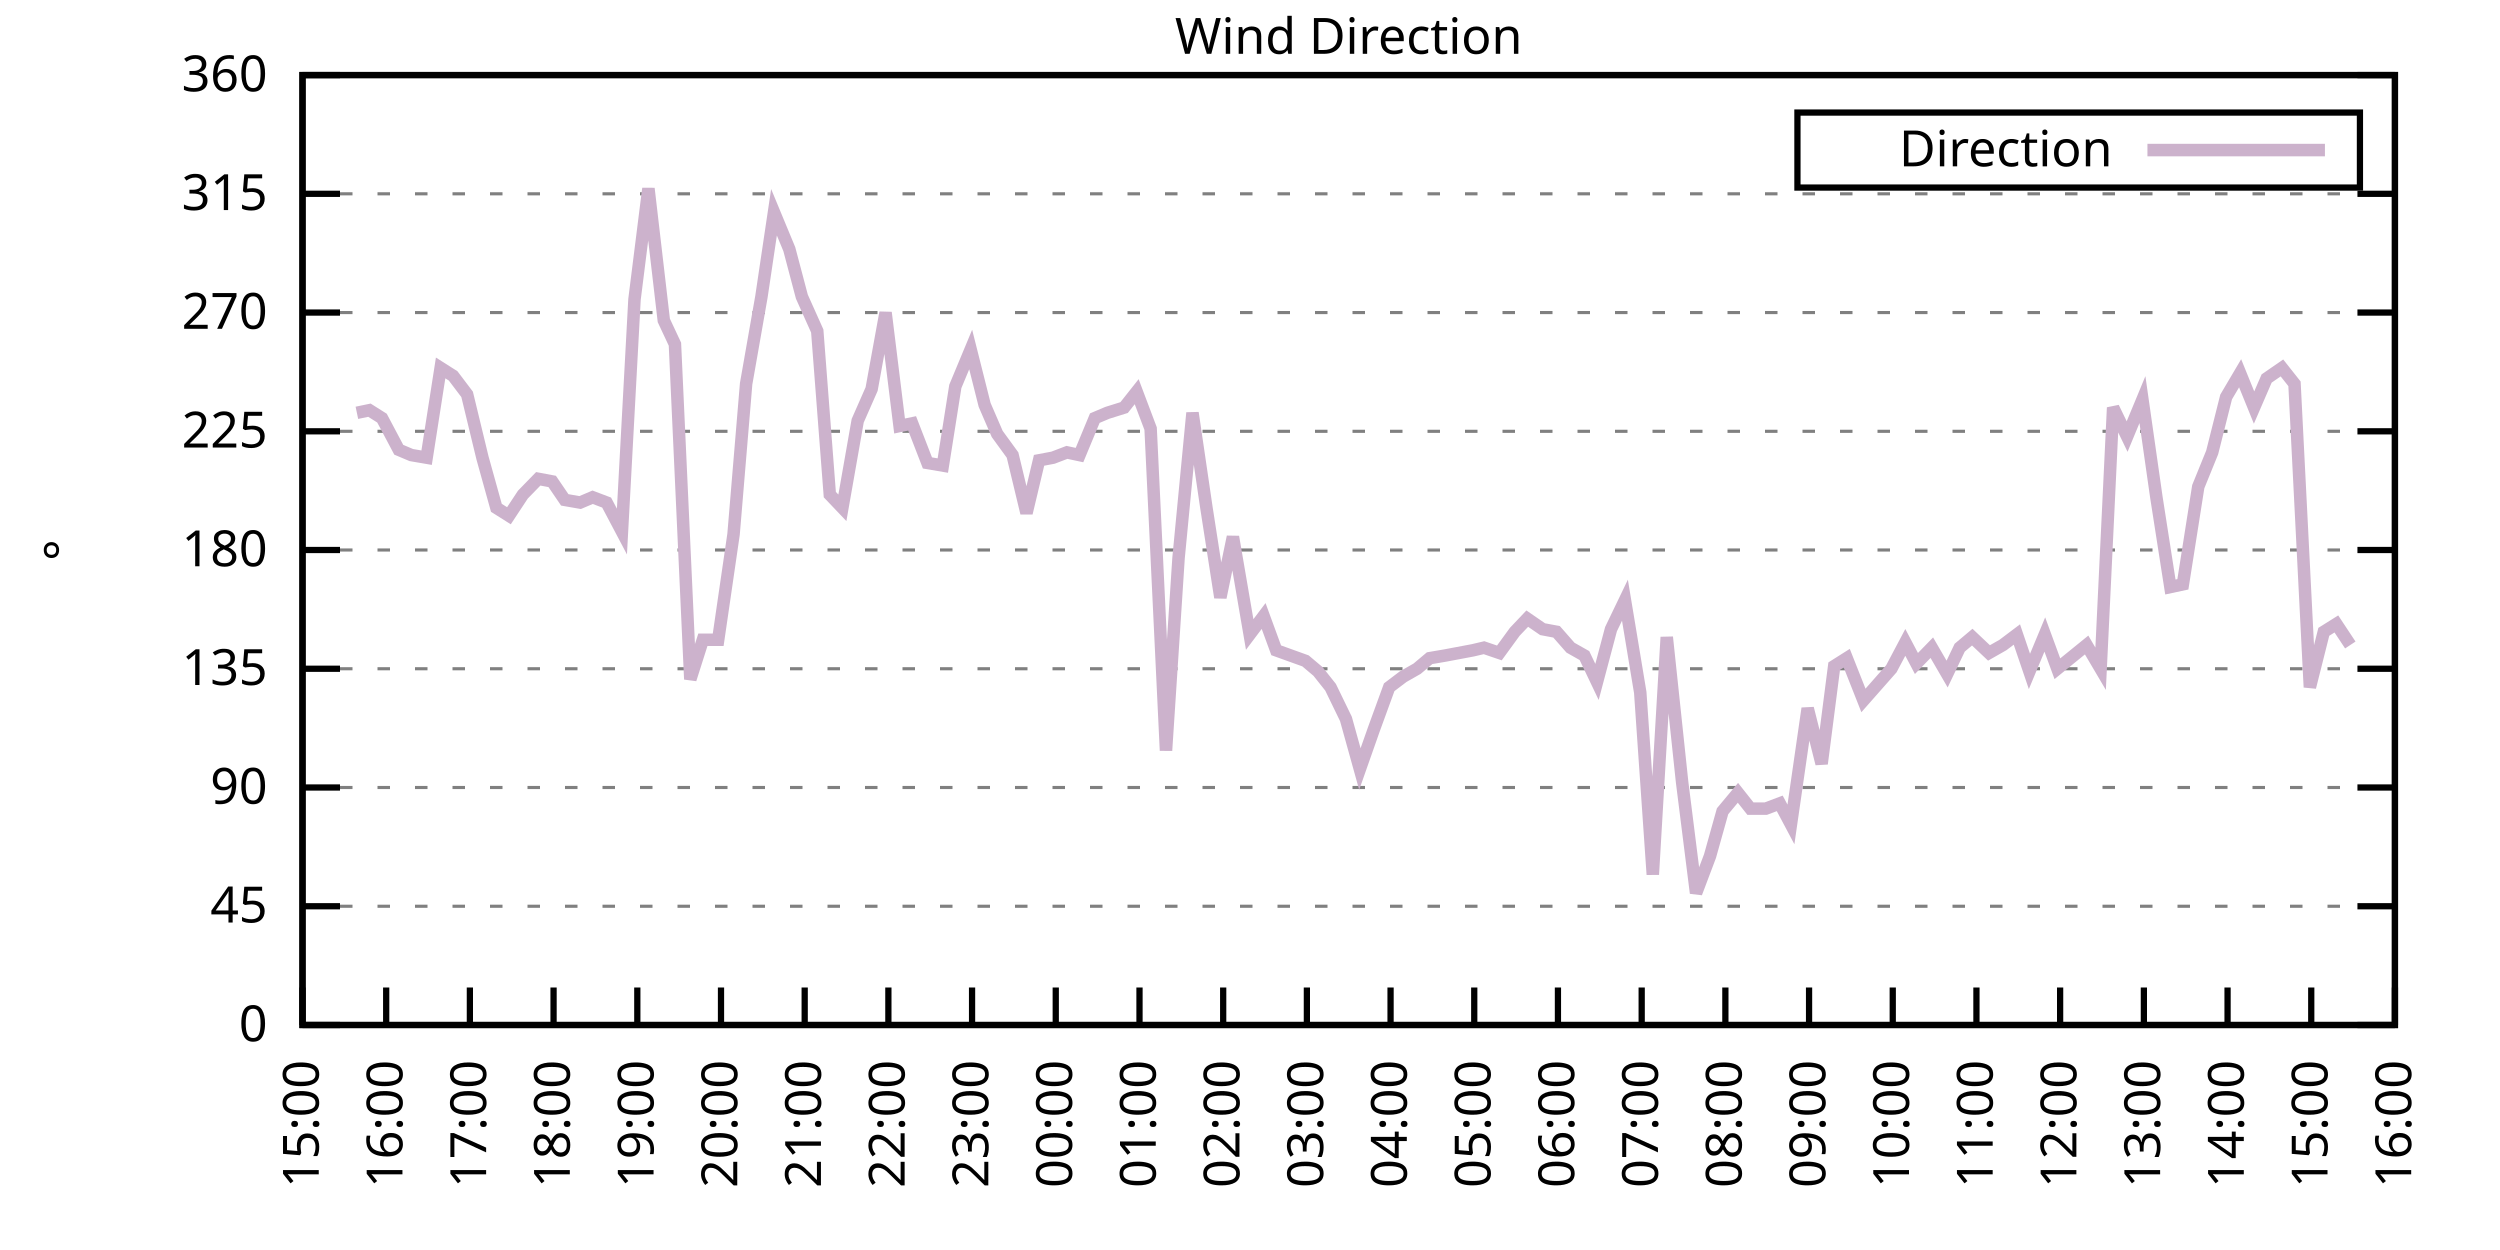
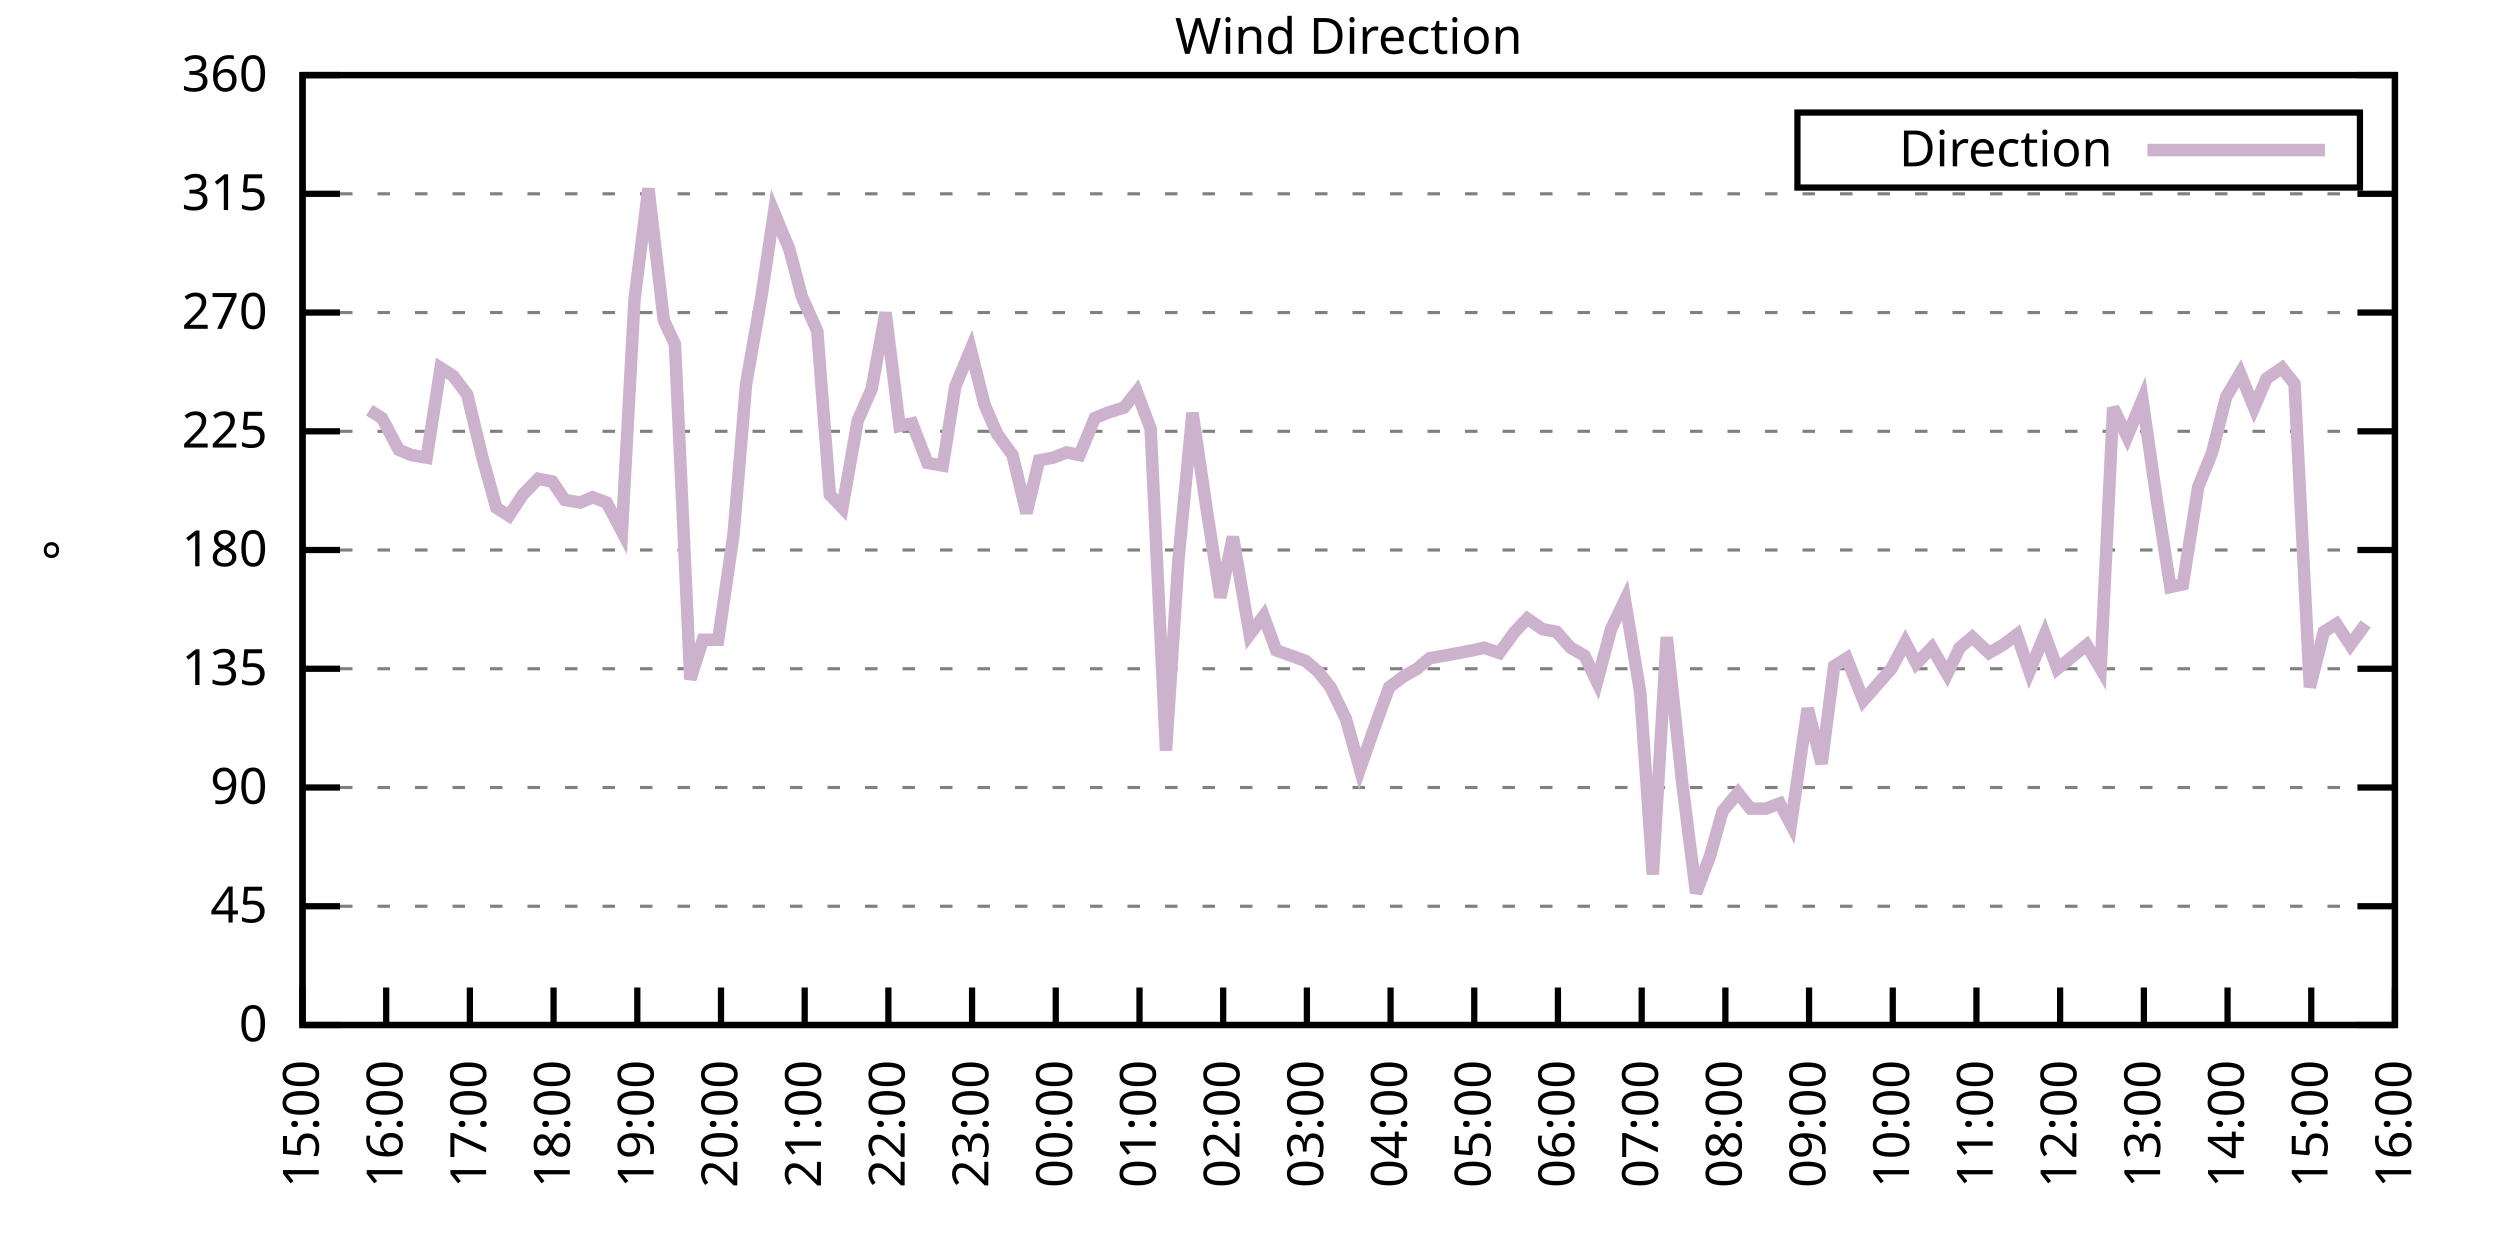
<svg xmlns="http://www.w3.org/2000/svg" xmlns:xlink="http://www.w3.org/1999/xlink" width="400" height="200" viewBox="0 0 400 200">
  <g id="gnuplot_canvas">
    <rect x="0" y="0" width="400" height="200" fill="none" />
    <defs>
      <circle id="gpDot" r="0.5" stroke-width="0.5" stroke="currentColor" />
      <path id="gpPt0" stroke-width="0.333" stroke="currentColor" d="M-1,0 h2 M0,-1 v2" />
      <path id="gpPt1" stroke-width="0.333" stroke="currentColor" d="M-1,-1 L1,1 M1,-1 L-1,1" />
      <path id="gpPt2" stroke-width="0.333" stroke="currentColor" d="M-1,0 L1,0 M0,-1 L0,1 M-1,-1 L1,1 M-1,1 L1,-1" />
      <rect id="gpPt3" stroke-width="0.333" stroke="currentColor" x="-1" y="-1" width="2" height="2" />
      <rect id="gpPt4" stroke-width="0.333" stroke="currentColor" fill="currentColor" x="-1" y="-1" width="2" height="2" />
      <circle id="gpPt5" stroke-width="0.333" stroke="currentColor" cx="0" cy="0" r="1" />
      <use xlink:href="#gpPt5" id="gpPt6" fill="currentColor" stroke="none" />
      <path id="gpPt7" stroke-width="0.333" stroke="currentColor" d="M0,-1.33 L-1.33,0.67 L1.33,0.67 z" />
      <use xlink:href="#gpPt7" id="gpPt8" fill="currentColor" stroke="none" />
      <use xlink:href="#gpPt7" id="gpPt9" stroke="currentColor" transform="rotate(180)" />
      <use xlink:href="#gpPt9" id="gpPt10" fill="currentColor" stroke="none" />
      <use xlink:href="#gpPt3" id="gpPt11" stroke="currentColor" transform="rotate(45)" />
      <use xlink:href="#gpPt11" id="gpPt12" fill="currentColor" stroke="none" />
      <path id="gpPt13" stroke-width="0.333" stroke="currentColor" d="M0,1.330 L1.265,0.411 L0.782,-1.067 L-0.782,-1.076 L-1.265,0.411 z" />
      <use xlink:href="#gpPt13" id="gpPt14" fill="currentColor" stroke="none" />
      <filter id="textbox" filterUnits="objectBoundingBox" x="0" y="0" height="1" width="1">
        <feFlood flood-color="white" flood-opacity="1" result="bgnd" />
        <feComposite in="SourceGraphic" in2="bgnd" operator="atop" />
      </filter>
      <filter id="greybox" filterUnits="objectBoundingBox" x="0" y="0" height="1" width="1">
        <feFlood flood-color="lightgrey" flood-opacity="1" result="grey" />
        <feComposite in="SourceGraphic" in2="grey" operator="atop" />
      </filter>
    </defs>
    <g fill="none" color="white" stroke="currentColor" stroke-width="1.00" stroke-linecap="butt" stroke-linejoin="miter">
</g>
    <g fill="none" color="black" stroke="currentColor" stroke-width="1.00" stroke-linecap="butt" stroke-linejoin="miter">
      <g stroke="none" shape-rendering="crispEdges">
        <polygon fill="rgb(255, 255, 255)" points="48.40,164.00 383.18,164.00 383.18,12.02 48.40,12.02 " />
      </g>
    </g>
    <g fill="none" color="black" stroke="currentColor" stroke-width="1.00" stroke-linecap="butt" stroke-linejoin="miter">
</g>
    <g fill="none" color="black" stroke="black" stroke-width="0.50" stroke-linecap="butt" stroke-linejoin="miter">
</g>
    <g fill="none" color="gray" stroke="currentColor" stroke-width="0.50" stroke-linecap="butt" stroke-linejoin="miter">
      <path stroke="gray" stroke-dasharray="2,4" class="gridline" d="M48.40,164.00 L383.19,164.00  " />
    </g>
    <g fill="none" color="gray" stroke="gray" stroke-width="1.00" stroke-linecap="butt" stroke-linejoin="miter">
</g>
    <g fill="none" color="black" stroke="currentColor" stroke-width="1.00" stroke-linecap="butt" stroke-linejoin="miter">
      <path stroke="black" d="M48.40,164.00 L54.40,164.00 M383.19,164.00 L377.19,164.00  " />
      <g transform="translate(42.80,166.60)" stroke="none" fill="black" font-family="Sans" font-size="8.00" text-anchor="end">
        <text>
          <tspan font-family="Sans"> 0</tspan>
        </text>
      </g>
    </g>
    <g fill="none" color="black" stroke="currentColor" stroke-width="1.00" stroke-linecap="butt" stroke-linejoin="miter">
</g>
    <g fill="none" color="black" stroke="black" stroke-width="0.50" stroke-linecap="butt" stroke-linejoin="miter">
</g>
    <g fill="none" color="gray" stroke="currentColor" stroke-width="0.50" stroke-linecap="butt" stroke-linejoin="miter">
      <path stroke="gray" stroke-dasharray="2,4" class="gridline" d="M48.40,145.00 L383.19,145.00  " />
    </g>
    <g fill="none" color="gray" stroke="gray" stroke-width="1.00" stroke-linecap="butt" stroke-linejoin="miter">
</g>
    <g fill="none" color="black" stroke="currentColor" stroke-width="1.00" stroke-linecap="butt" stroke-linejoin="miter">
      <path stroke="black" d="M48.40,145.00 L54.40,145.00 M383.19,145.00 L377.19,145.00  " />
      <g transform="translate(42.80,147.60)" stroke="none" fill="black" font-family="Sans" font-size="8.00" text-anchor="end">
        <text>
          <tspan font-family="Sans"> 45</tspan>
        </text>
      </g>
    </g>
    <g fill="none" color="black" stroke="currentColor" stroke-width="1.00" stroke-linecap="butt" stroke-linejoin="miter">
</g>
    <g fill="none" color="black" stroke="black" stroke-width="0.50" stroke-linecap="butt" stroke-linejoin="miter">
</g>
    <g fill="none" color="gray" stroke="currentColor" stroke-width="0.50" stroke-linecap="butt" stroke-linejoin="miter">
      <path stroke="gray" stroke-dasharray="2,4" class="gridline" d="M48.40,126.00 L383.19,126.00  " />
    </g>
    <g fill="none" color="gray" stroke="gray" stroke-width="1.00" stroke-linecap="butt" stroke-linejoin="miter">
</g>
    <g fill="none" color="black" stroke="currentColor" stroke-width="1.00" stroke-linecap="butt" stroke-linejoin="miter">
      <path stroke="black" d="M48.40,126.00 L54.40,126.00 M383.19,126.00 L377.19,126.00  " />
      <g transform="translate(42.80,128.60)" stroke="none" fill="black" font-family="Sans" font-size="8.00" text-anchor="end">
        <text>
          <tspan font-family="Sans"> 90</tspan>
        </text>
      </g>
    </g>
    <g fill="none" color="black" stroke="currentColor" stroke-width="1.00" stroke-linecap="butt" stroke-linejoin="miter">
</g>
    <g fill="none" color="black" stroke="black" stroke-width="0.50" stroke-linecap="butt" stroke-linejoin="miter">
</g>
    <g fill="none" color="gray" stroke="currentColor" stroke-width="0.50" stroke-linecap="butt" stroke-linejoin="miter">
      <path stroke="gray" stroke-dasharray="2,4" class="gridline" d="M48.40,107.00 L383.19,107.00  " />
    </g>
    <g fill="none" color="gray" stroke="gray" stroke-width="1.00" stroke-linecap="butt" stroke-linejoin="miter">
</g>
    <g fill="none" color="black" stroke="currentColor" stroke-width="1.00" stroke-linecap="butt" stroke-linejoin="miter">
      <path stroke="black" d="M48.40,107.00 L54.40,107.00 M383.19,107.00 L377.19,107.00  " />
      <g transform="translate(42.80,109.60)" stroke="none" fill="black" font-family="Sans" font-size="8.00" text-anchor="end">
        <text>
          <tspan font-family="Sans"> 135</tspan>
        </text>
      </g>
    </g>
    <g fill="none" color="black" stroke="currentColor" stroke-width="1.00" stroke-linecap="butt" stroke-linejoin="miter">
</g>
    <g fill="none" color="black" stroke="black" stroke-width="0.50" stroke-linecap="butt" stroke-linejoin="miter">
</g>
    <g fill="none" color="gray" stroke="currentColor" stroke-width="0.50" stroke-linecap="butt" stroke-linejoin="miter">
      <path stroke="gray" stroke-dasharray="2,4" class="gridline" d="M48.40,88.00 L383.19,88.00  " />
    </g>
    <g fill="none" color="gray" stroke="gray" stroke-width="1.00" stroke-linecap="butt" stroke-linejoin="miter">
</g>
    <g fill="none" color="black" stroke="currentColor" stroke-width="1.00" stroke-linecap="butt" stroke-linejoin="miter">
      <path stroke="black" d="M48.40,88.00 L54.40,88.00 M383.19,88.00 L377.19,88.00  " />
      <g transform="translate(42.80,90.60)" stroke="none" fill="black" font-family="Sans" font-size="8.00" text-anchor="end">
        <text>
          <tspan font-family="Sans"> 180</tspan>
        </text>
      </g>
    </g>
    <g fill="none" color="black" stroke="currentColor" stroke-width="1.00" stroke-linecap="butt" stroke-linejoin="miter">
</g>
    <g fill="none" color="black" stroke="black" stroke-width="0.50" stroke-linecap="butt" stroke-linejoin="miter">
</g>
    <g fill="none" color="gray" stroke="currentColor" stroke-width="0.50" stroke-linecap="butt" stroke-linejoin="miter">
      <path stroke="gray" stroke-dasharray="2,4" class="gridline" d="M48.40,69.01 L383.19,69.01  " />
    </g>
    <g fill="none" color="gray" stroke="gray" stroke-width="1.00" stroke-linecap="butt" stroke-linejoin="miter">
</g>
    <g fill="none" color="black" stroke="currentColor" stroke-width="1.00" stroke-linecap="butt" stroke-linejoin="miter">
      <path stroke="black" d="M48.40,69.01 L54.40,69.01 M383.19,69.01 L377.19,69.01  " />
      <g transform="translate(42.80,71.61)" stroke="none" fill="black" font-family="Sans" font-size="8.00" text-anchor="end">
        <text>
          <tspan font-family="Sans"> 225</tspan>
        </text>
      </g>
    </g>
    <g fill="none" color="black" stroke="currentColor" stroke-width="1.00" stroke-linecap="butt" stroke-linejoin="miter">
</g>
    <g fill="none" color="black" stroke="black" stroke-width="0.50" stroke-linecap="butt" stroke-linejoin="miter">
</g>
    <g fill="none" color="gray" stroke="currentColor" stroke-width="0.50" stroke-linecap="butt" stroke-linejoin="miter">
      <path stroke="gray" stroke-dasharray="2,4" class="gridline" d="M48.40,50.01 L383.19,50.01  " />
    </g>
    <g fill="none" color="gray" stroke="gray" stroke-width="1.00" stroke-linecap="butt" stroke-linejoin="miter">
</g>
    <g fill="none" color="black" stroke="currentColor" stroke-width="1.00" stroke-linecap="butt" stroke-linejoin="miter">
      <path stroke="black" d="M48.40,50.01 L54.40,50.01 M383.19,50.01 L377.19,50.01  " />
      <g transform="translate(42.80,52.61)" stroke="none" fill="black" font-family="Sans" font-size="8.00" text-anchor="end">
        <text>
          <tspan font-family="Sans"> 270</tspan>
        </text>
      </g>
    </g>
    <g fill="none" color="black" stroke="currentColor" stroke-width="1.00" stroke-linecap="butt" stroke-linejoin="miter">
</g>
    <g fill="none" color="black" stroke="black" stroke-width="0.50" stroke-linecap="butt" stroke-linejoin="miter">
</g>
    <g fill="none" color="gray" stroke="currentColor" stroke-width="0.50" stroke-linecap="butt" stroke-linejoin="miter">
      <path stroke="gray" stroke-dasharray="2,4" class="gridline" d="M48.40,31.01 L383.19,31.01  " />
    </g>
    <g fill="none" color="gray" stroke="gray" stroke-width="1.00" stroke-linecap="butt" stroke-linejoin="miter">
</g>
    <g fill="none" color="black" stroke="currentColor" stroke-width="1.00" stroke-linecap="butt" stroke-linejoin="miter">
      <path stroke="black" d="M48.40,31.01 L54.40,31.01 M383.19,31.01 L377.19,31.01  " />
      <g transform="translate(42.80,33.61)" stroke="none" fill="black" font-family="Sans" font-size="8.00" text-anchor="end">
        <text>
          <tspan font-family="Sans"> 315</tspan>
        </text>
      </g>
    </g>
    <g fill="none" color="black" stroke="currentColor" stroke-width="1.00" stroke-linecap="butt" stroke-linejoin="miter">
</g>
    <g fill="none" color="black" stroke="black" stroke-width="0.50" stroke-linecap="butt" stroke-linejoin="miter">
</g>
    <g fill="none" color="gray" stroke="currentColor" stroke-width="0.50" stroke-linecap="butt" stroke-linejoin="miter">
      <path stroke="gray" stroke-dasharray="2,4" class="gridline" d="M48.40,12.01 L383.19,12.01  " />
    </g>
    <g fill="none" color="gray" stroke="gray" stroke-width="1.00" stroke-linecap="butt" stroke-linejoin="miter">
</g>
    <g fill="none" color="black" stroke="currentColor" stroke-width="1.00" stroke-linecap="butt" stroke-linejoin="miter">
      <path stroke="black" d="M48.40,12.01 L54.40,12.01 M383.19,12.01 L377.19,12.01  " />
      <g transform="translate(42.80,14.61)" stroke="none" fill="black" font-family="Sans" font-size="8.00" text-anchor="end">
        <text>
          <tspan font-family="Sans"> 360</tspan>
        </text>
      </g>
    </g>
    <g fill="none" color="black" stroke="currentColor" stroke-width="1.00" stroke-linecap="butt" stroke-linejoin="miter">
      <path stroke="black" d="M48.40,164.00 L48.40,158.00  " />
      <g transform="translate(51.00,169.60) rotate(270.00)" stroke="none" fill="black" font-family="Sans" font-size="8.00" text-anchor="end">
        <text>
          <tspan font-family="Sans">15:00</tspan>
        </text>
      </g>
    </g>
    <g fill="none" color="black" stroke="currentColor" stroke-width="1.00" stroke-linecap="butt" stroke-linejoin="miter">
      <path stroke="black" d="M61.79,164.00 L61.79,158.00  " />
      <g transform="translate(64.39,169.60) rotate(270.00)" stroke="none" fill="black" font-family="Sans" font-size="8.00" text-anchor="end">
        <text>
          <tspan font-family="Sans">16:00</tspan>
        </text>
      </g>
    </g>
    <g fill="none" color="black" stroke="currentColor" stroke-width="1.00" stroke-linecap="butt" stroke-linejoin="miter">
      <path stroke="black" d="M75.18,164.00 L75.18,158.00  " />
      <g transform="translate(77.78,169.60) rotate(270.00)" stroke="none" fill="black" font-family="Sans" font-size="8.00" text-anchor="end">
        <text>
          <tspan font-family="Sans">17:00</tspan>
        </text>
      </g>
    </g>
    <g fill="none" color="black" stroke="currentColor" stroke-width="1.00" stroke-linecap="butt" stroke-linejoin="miter">
      <path stroke="black" d="M88.57,164.00 L88.57,158.00  " />
      <g transform="translate(91.17,169.60) rotate(270.00)" stroke="none" fill="black" font-family="Sans" font-size="8.00" text-anchor="end">
        <text>
          <tspan font-family="Sans">18:00</tspan>
        </text>
      </g>
    </g>
    <g fill="none" color="black" stroke="currentColor" stroke-width="1.00" stroke-linecap="butt" stroke-linejoin="miter">
      <path stroke="black" d="M101.97,164.00 L101.97,158.00  " />
      <g transform="translate(104.57,169.60) rotate(270.00)" stroke="none" fill="black" font-family="Sans" font-size="8.00" text-anchor="end">
        <text>
          <tspan font-family="Sans">19:00</tspan>
        </text>
      </g>
    </g>
    <g fill="none" color="black" stroke="currentColor" stroke-width="1.00" stroke-linecap="butt" stroke-linejoin="miter">
      <path stroke="black" d="M115.36,164.00 L115.36,158.00  " />
      <g transform="translate(117.96,169.60) rotate(270.00)" stroke="none" fill="black" font-family="Sans" font-size="8.00" text-anchor="end">
        <text>
          <tspan font-family="Sans">20:00</tspan>
        </text>
      </g>
    </g>
    <g fill="none" color="black" stroke="currentColor" stroke-width="1.00" stroke-linecap="butt" stroke-linejoin="miter">
      <path stroke="black" d="M128.75,164.00 L128.75,158.00  " />
      <g transform="translate(131.35,169.60) rotate(270.00)" stroke="none" fill="black" font-family="Sans" font-size="8.00" text-anchor="end">
        <text>
          <tspan font-family="Sans">21:00</tspan>
        </text>
      </g>
    </g>
    <g fill="none" color="black" stroke="currentColor" stroke-width="1.00" stroke-linecap="butt" stroke-linejoin="miter">
      <path stroke="black" d="M142.14,164.00 L142.14,158.00  " />
      <g transform="translate(144.74,169.60) rotate(270.00)" stroke="none" fill="black" font-family="Sans" font-size="8.00" text-anchor="end">
        <text>
          <tspan font-family="Sans">22:00</tspan>
        </text>
      </g>
    </g>
    <g fill="none" color="black" stroke="currentColor" stroke-width="1.00" stroke-linecap="butt" stroke-linejoin="miter">
      <path stroke="black" d="M155.53,164.00 L155.53,158.00  " />
      <g transform="translate(158.13,169.60) rotate(270.00)" stroke="none" fill="black" font-family="Sans" font-size="8.00" text-anchor="end">
        <text>
          <tspan font-family="Sans">23:00</tspan>
        </text>
      </g>
    </g>
    <g fill="none" color="black" stroke="currentColor" stroke-width="1.00" stroke-linecap="butt" stroke-linejoin="miter">
      <path stroke="black" d="M168.92,164.00 L168.92,158.00  " />
      <g transform="translate(171.52,169.60) rotate(270.00)" stroke="none" fill="black" font-family="Sans" font-size="8.00" text-anchor="end">
        <text>
          <tspan font-family="Sans">00:00</tspan>
        </text>
      </g>
    </g>
    <g fill="none" color="black" stroke="currentColor" stroke-width="1.00" stroke-linecap="butt" stroke-linejoin="miter">
      <path stroke="black" d="M182.32,164.00 L182.32,158.00  " />
      <g transform="translate(184.92,169.60) rotate(270.00)" stroke="none" fill="black" font-family="Sans" font-size="8.00" text-anchor="end">
        <text>
          <tspan font-family="Sans">01:00</tspan>
        </text>
      </g>
    </g>
    <g fill="none" color="black" stroke="currentColor" stroke-width="1.00" stroke-linecap="butt" stroke-linejoin="miter">
      <path stroke="black" d="M195.71,164.00 L195.71,158.00  " />
      <g transform="translate(198.31,169.60) rotate(270.00)" stroke="none" fill="black" font-family="Sans" font-size="8.00" text-anchor="end">
        <text>
          <tspan font-family="Sans">02:00</tspan>
        </text>
      </g>
    </g>
    <g fill="none" color="black" stroke="currentColor" stroke-width="1.00" stroke-linecap="butt" stroke-linejoin="miter">
      <path stroke="black" d="M209.10,164.00 L209.10,158.00  " />
      <g transform="translate(211.70,169.60) rotate(270.00)" stroke="none" fill="black" font-family="Sans" font-size="8.00" text-anchor="end">
        <text>
          <tspan font-family="Sans">03:00</tspan>
        </text>
      </g>
    </g>
    <g fill="none" color="black" stroke="currentColor" stroke-width="1.00" stroke-linecap="butt" stroke-linejoin="miter">
      <path stroke="black" d="M222.49,164.00 L222.49,158.00  " />
      <g transform="translate(225.09,169.60) rotate(270.00)" stroke="none" fill="black" font-family="Sans" font-size="8.00" text-anchor="end">
        <text>
          <tspan font-family="Sans">04:00</tspan>
        </text>
      </g>
    </g>
    <g fill="none" color="black" stroke="currentColor" stroke-width="1.00" stroke-linecap="butt" stroke-linejoin="miter">
      <path stroke="black" d="M235.88,164.00 L235.88,158.00  " />
      <g transform="translate(238.48,169.60) rotate(270.00)" stroke="none" fill="black" font-family="Sans" font-size="8.00" text-anchor="end">
        <text>
          <tspan font-family="Sans">05:00</tspan>
        </text>
      </g>
    </g>
    <g fill="none" color="black" stroke="currentColor" stroke-width="1.00" stroke-linecap="butt" stroke-linejoin="miter">
      <path stroke="black" d="M249.27,164.00 L249.27,158.00  " />
      <g transform="translate(251.87,169.60) rotate(270.00)" stroke="none" fill="black" font-family="Sans" font-size="8.00" text-anchor="end">
        <text>
          <tspan font-family="Sans">06:00</tspan>
        </text>
      </g>
    </g>
    <g fill="none" color="black" stroke="currentColor" stroke-width="1.00" stroke-linecap="butt" stroke-linejoin="miter">
      <path stroke="black" d="M262.67,164.00 L262.67,158.00  " />
      <g transform="translate(265.27,169.60) rotate(270.00)" stroke="none" fill="black" font-family="Sans" font-size="8.00" text-anchor="end">
        <text>
          <tspan font-family="Sans">07:00</tspan>
        </text>
      </g>
    </g>
    <g fill="none" color="black" stroke="currentColor" stroke-width="1.00" stroke-linecap="butt" stroke-linejoin="miter">
      <path stroke="black" d="M276.06,164.00 L276.06,158.00  " />
      <g transform="translate(278.66,169.60) rotate(270.00)" stroke="none" fill="black" font-family="Sans" font-size="8.00" text-anchor="end">
        <text>
          <tspan font-family="Sans">08:00</tspan>
        </text>
      </g>
    </g>
    <g fill="none" color="black" stroke="currentColor" stroke-width="1.00" stroke-linecap="butt" stroke-linejoin="miter">
      <path stroke="black" d="M289.45,164.00 L289.45,158.00  " />
      <g transform="translate(292.05,169.60) rotate(270.00)" stroke="none" fill="black" font-family="Sans" font-size="8.00" text-anchor="end">
        <text>
          <tspan font-family="Sans">09:00</tspan>
        </text>
      </g>
    </g>
    <g fill="none" color="black" stroke="currentColor" stroke-width="1.00" stroke-linecap="butt" stroke-linejoin="miter">
      <path stroke="black" d="M302.84,164.00 L302.84,158.00  " />
      <g transform="translate(305.44,169.60) rotate(270.00)" stroke="none" fill="black" font-family="Sans" font-size="8.00" text-anchor="end">
        <text>
          <tspan font-family="Sans">10:00</tspan>
        </text>
      </g>
    </g>
    <g fill="none" color="black" stroke="currentColor" stroke-width="1.00" stroke-linecap="butt" stroke-linejoin="miter">
      <path stroke="black" d="M316.23,164.00 L316.23,158.00  " />
      <g transform="translate(318.83,169.60) rotate(270.00)" stroke="none" fill="black" font-family="Sans" font-size="8.00" text-anchor="end">
        <text>
          <tspan font-family="Sans">11:00</tspan>
        </text>
      </g>
    </g>
    <g fill="none" color="black" stroke="currentColor" stroke-width="1.00" stroke-linecap="butt" stroke-linejoin="miter">
      <path stroke="black" d="M329.62,164.00 L329.62,158.00  " />
      <g transform="translate(332.22,169.60) rotate(270.00)" stroke="none" fill="black" font-family="Sans" font-size="8.00" text-anchor="end">
        <text>
          <tspan font-family="Sans">12:00</tspan>
        </text>
      </g>
    </g>
    <g fill="none" color="black" stroke="currentColor" stroke-width="1.00" stroke-linecap="butt" stroke-linejoin="miter">
      <path stroke="black" d="M343.02,164.00 L343.02,158.00  " />
      <g transform="translate(345.62,169.60) rotate(270.00)" stroke="none" fill="black" font-family="Sans" font-size="8.00" text-anchor="end">
        <text>
          <tspan font-family="Sans">13:00</tspan>
        </text>
      </g>
    </g>
    <g fill="none" color="black" stroke="currentColor" stroke-width="1.00" stroke-linecap="butt" stroke-linejoin="miter">
      <path stroke="black" d="M356.41,164.00 L356.41,158.00  " />
      <g transform="translate(359.01,169.60) rotate(270.00)" stroke="none" fill="black" font-family="Sans" font-size="8.00" text-anchor="end">
        <text>
          <tspan font-family="Sans">14:00</tspan>
        </text>
      </g>
    </g>
    <g fill="none" color="black" stroke="currentColor" stroke-width="1.00" stroke-linecap="butt" stroke-linejoin="miter">
      <path stroke="black" d="M369.80,164.00 L369.80,158.00  " />
      <g transform="translate(372.40,169.60) rotate(270.00)" stroke="none" fill="black" font-family="Sans" font-size="8.00" text-anchor="end">
        <text>
          <tspan font-family="Sans">15:00</tspan>
        </text>
      </g>
    </g>
    <g fill="none" color="black" stroke="currentColor" stroke-width="1.00" stroke-linecap="butt" stroke-linejoin="miter">
      <path stroke="black" d="M383.19,164.00 L383.19,158.00  " />
      <g transform="translate(385.79,169.60) rotate(270.00)" stroke="none" fill="black" font-family="Sans" font-size="8.00" text-anchor="end">
        <text>
          <tspan font-family="Sans">16:00</tspan>
        </text>
      </g>
    </g>
    <g fill="none" color="black" stroke="currentColor" stroke-width="1.00" stroke-linecap="butt" stroke-linejoin="miter">
</g>
    <g fill="none" color="black" stroke="currentColor" stroke-width="1.00" stroke-linecap="butt" stroke-linejoin="miter">
      <path stroke="black" d="M48.40,12.01 L48.40,164.00 L383.19,164.00 L383.19,12.01 L48.40,12.01 Z  " />
    </g>
    <g fill="none" color="black" stroke="currentColor" stroke-width="1.00" stroke-linecap="butt" stroke-linejoin="miter">
</g>
    <g fill="none" color="black" stroke="currentColor" stroke-width="1.00" stroke-linecap="butt" stroke-linejoin="miter">
      <path stroke="black" d="M287.59,30.01 L287.59,18.01 L377.59,18.01 L377.59,30.01 L287.59,30.01 Z  " />
    </g>
    <g id="Wind_direction_plot_1">
      <g fill="none" color="white" stroke="black" stroke-width="2.00" stroke-linecap="butt" stroke-linejoin="miter">
</g>
      <g fill="none" color="black" stroke="currentColor" stroke-width="2.00" stroke-linecap="butt" stroke-linejoin="miter">
        <g transform="translate(337.99,26.61)" stroke="none" fill="black" font-family="Sans" font-size="8.00" text-anchor="end">
          <text>
            <tspan font-family="Sans">Direction</tspan>
          </text>
        </g>
      </g>
      <g fill="none" color="black" stroke="currentColor" stroke-width="2.00" stroke-linecap="butt" stroke-linejoin="miter">
-         <path stroke="rgb(204, 178, 204)" d="M343.59,24.01 L371.99,24.01 M57.10,66.05 L59.11,65.63 L61.12,66.90 L63.80,71.96 L65.81,72.81 L68.26,73.23   L70.50,58.87 L72.50,60.14 L74.74,63.10 L77.19,73.23 L79.42,81.25 L81.43,82.52 L83.66,79.14 L86.12,76.61   L88.35,77.03 L90.36,79.98 L92.82,80.41 L94.82,79.56 L97.06,80.41 L99.51,85.05 L101.52,47.90 L103.75,30.16   L106.21,51.27 L107.99,55.07 L110.45,108.69 L112.46,102.36 L114.91,102.36 L117.37,85.47 L119.38,61.41 L121.83,47.47   L123.84,33.96 L126.29,39.87 L128.30,47.47 L130.76,52.96 L132.77,79.14 L134.78,81.25 L137.23,67.32 L139.46,62.25   L141.69,50.01 L143.93,68.16 L145.94,67.74 L148.39,74.07 L150.85,74.49 L152.85,61.83 L155.31,55.92 L157.54,64.78   L159.55,69.43 L162.01,72.81 L164.24,82.09 L166.25,73.65 L168.48,73.23 L170.71,72.38 L172.72,72.81 L175.17,66.90   L177.18,66.05 L179.86,65.21 L181.87,62.67 L184.10,68.58 L186.56,120.09 L188.57,89.27 L190.80,66.05 L193.03,81.25   L195.26,95.60 L197.27,85.89 L199.95,101.52 L202.18,98.56 L204.19,104.05 L208.88,105.74 L210.88,107.43 L212.89,109.96   L215.35,115.03 L217.58,123.05 L219.81,116.71 L222.27,109.96 L224.50,108.27 L226.73,107.00 L228.74,105.31 L231.20,104.89   L233.43,104.47 L235.66,104.05 L237.44,103.63 L239.90,104.47 L242.36,101.09 L244.36,98.98 L246.82,100.67 L249.05,101.09   L251.28,103.63 L253.51,104.89 L255.52,109.11 L257.76,100.67 L259.99,96.03 L262.44,110.80 L264.45,139.93 L266.68,101.94   L269.14,125.16 L271.37,142.89 L273.60,136.98 L275.61,129.80 L278.07,126.85 L280.07,129.38 L282.53,129.38 L284.76,128.54   L286.55,131.91 L289.23,113.34 L291.46,122.20 L293.47,106.58 L295.48,105.31 L298.15,112.07 L302.62,107.00 L304.85,102.78   L306.63,106.16 L309.09,103.63 L311.54,107.85 L313.55,103.63 L315.56,101.94 L318.24,104.47 L320.47,103.20 L322.70,101.52   L324.71,107.43 L327.17,101.52 L329.18,107.00 L333.86,103.20 L336.10,107.00 L338.10,65.21 L340.34,69.85 L342.79,63.94   L345.02,79.56 L347.26,93.92 L349.26,93.49 L351.72,77.87 L353.95,72.38 L356.18,63.52 L358.42,59.72 L360.65,65.21   L362.66,60.56 L365.11,58.87 L367.12,61.41 L369.58,109.96 L371.81,101.09 L373.82,99.83 L376.05,103.20  " />
+         <path stroke="rgb(204, 178, 204)" d="M343.59,24.01 L371.99,24.01 M59.11,65.63 L61.12,66.90 L63.80,71.96 L65.81,72.81 L68.26,73.23 L70.50,58.87   L72.50,60.14 L74.74,63.10 L77.19,73.23 L79.42,81.25 L81.43,82.52 L83.66,79.14 L86.12,76.61 L88.35,77.03   L90.36,79.98 L92.82,80.41 L94.82,79.56 L97.06,80.41 L99.51,85.05 L101.52,47.90 L103.75,30.16 L106.21,51.27   L107.99,55.07 L110.45,108.69 L112.46,102.36 L114.91,102.36 L117.37,85.47 L119.38,61.41 L121.83,47.47 L123.84,33.96   L126.29,39.87 L128.30,47.47 L130.76,52.96 L132.77,79.14 L134.78,81.25 L137.23,67.32 L139.46,62.25 L141.69,50.01   L143.93,68.16 L145.94,67.74 L148.39,74.07 L150.85,74.49 L152.85,61.83 L155.31,55.92 L157.54,64.78 L159.55,69.43   L162.01,72.81 L164.24,82.09 L166.25,73.65 L168.48,73.23 L170.71,72.38 L172.72,72.81 L175.17,66.90 L177.18,66.05   L179.86,65.21 L181.87,62.67 L184.10,68.58 L186.56,120.09 L188.57,89.27 L190.80,66.05 L193.03,81.25 L195.26,95.60   L197.27,85.89 L199.95,101.52 L202.18,98.56 L204.19,104.05 L208.88,105.74 L210.88,107.43 L212.89,109.96 L215.35,115.03   L217.58,123.05 L219.81,116.71 L222.27,109.96 L224.50,108.27 L226.73,107.00 L228.74,105.31 L231.20,104.89 L233.43,104.47   L235.66,104.05 L237.44,103.63 L239.90,104.47 L242.36,101.09 L244.36,98.98 L246.82,100.67 L249.05,101.09 L251.28,103.63   L253.51,104.89 L255.52,109.11 L257.76,100.67 L259.99,96.03 L262.44,110.80 L264.45,139.93 L266.68,101.94 L269.14,125.16   L271.37,142.89 L273.60,136.98 L275.61,129.80 L278.07,126.85 L280.07,129.38 L282.53,129.38 L284.76,128.54 L286.55,131.91   L289.23,113.34 L291.46,122.20 L293.47,106.58 L295.48,105.31 L298.15,112.07 L302.62,107.00 L304.85,102.78 L306.63,106.16   L309.09,103.63 L311.54,107.85 L313.55,103.63 L315.56,101.94 L318.24,104.47 L320.47,103.20 L322.70,101.52 L324.71,107.43   L327.17,101.52 L329.18,107.00 L333.86,103.20 L336.10,107.00 L338.10,65.21 L340.34,69.85 L342.79,63.94 L345.02,79.56   L347.26,93.92 L349.26,93.49 L351.72,77.87 L353.95,72.38 L356.18,63.52 L358.42,59.72 L360.65,65.21 L362.66,60.56   L365.11,58.87 L367.12,61.41 L369.58,109.96 L371.81,101.09 L373.82,99.83 L376.05,103.20 L378.50,99.83  " />
      </g>
    </g>
    <g fill="none" color="black" stroke="currentColor" stroke-width="2.00" stroke-linecap="butt" stroke-linejoin="miter">
</g>
    <g fill="none" color="black" stroke="black" stroke-width="1.00" stroke-linecap="butt" stroke-linejoin="miter">
</g>
    <g fill="none" color="black" stroke="currentColor" stroke-width="1.00" stroke-linecap="butt" stroke-linejoin="miter">
      <path stroke="black" d="M48.40,12.01 L48.40,164.00 L383.19,164.00 L383.19,12.01 L48.40,12.01 Z  " />
      <g transform="translate(12.80,88.01) rotate(270.00)" stroke="none" fill="black" font-family="Sans" font-size="8.00" text-anchor="middle">
        <text>
          <tspan font-family="Sans">°</tspan>
        </text>
      </g>
    </g>
    <g fill="none" color="black" stroke="currentColor" stroke-width="1.00" stroke-linecap="butt" stroke-linejoin="miter">
</g>
    <g fill="none" color="black" stroke="currentColor" stroke-width="1.00" stroke-linecap="butt" stroke-linejoin="miter">
      <g transform="translate(215.79,8.61)" stroke="none" fill="black" font-family="Sans" font-size="8.00" text-anchor="middle">
        <text>
          <tspan font-family="Sans">Wind Direction</tspan>
        </text>
      </g>
    </g>
    <g fill="none" color="black" stroke="currentColor" stroke-width="1.00" stroke-linecap="butt" stroke-linejoin="miter">
</g>
  </g>
</svg>
